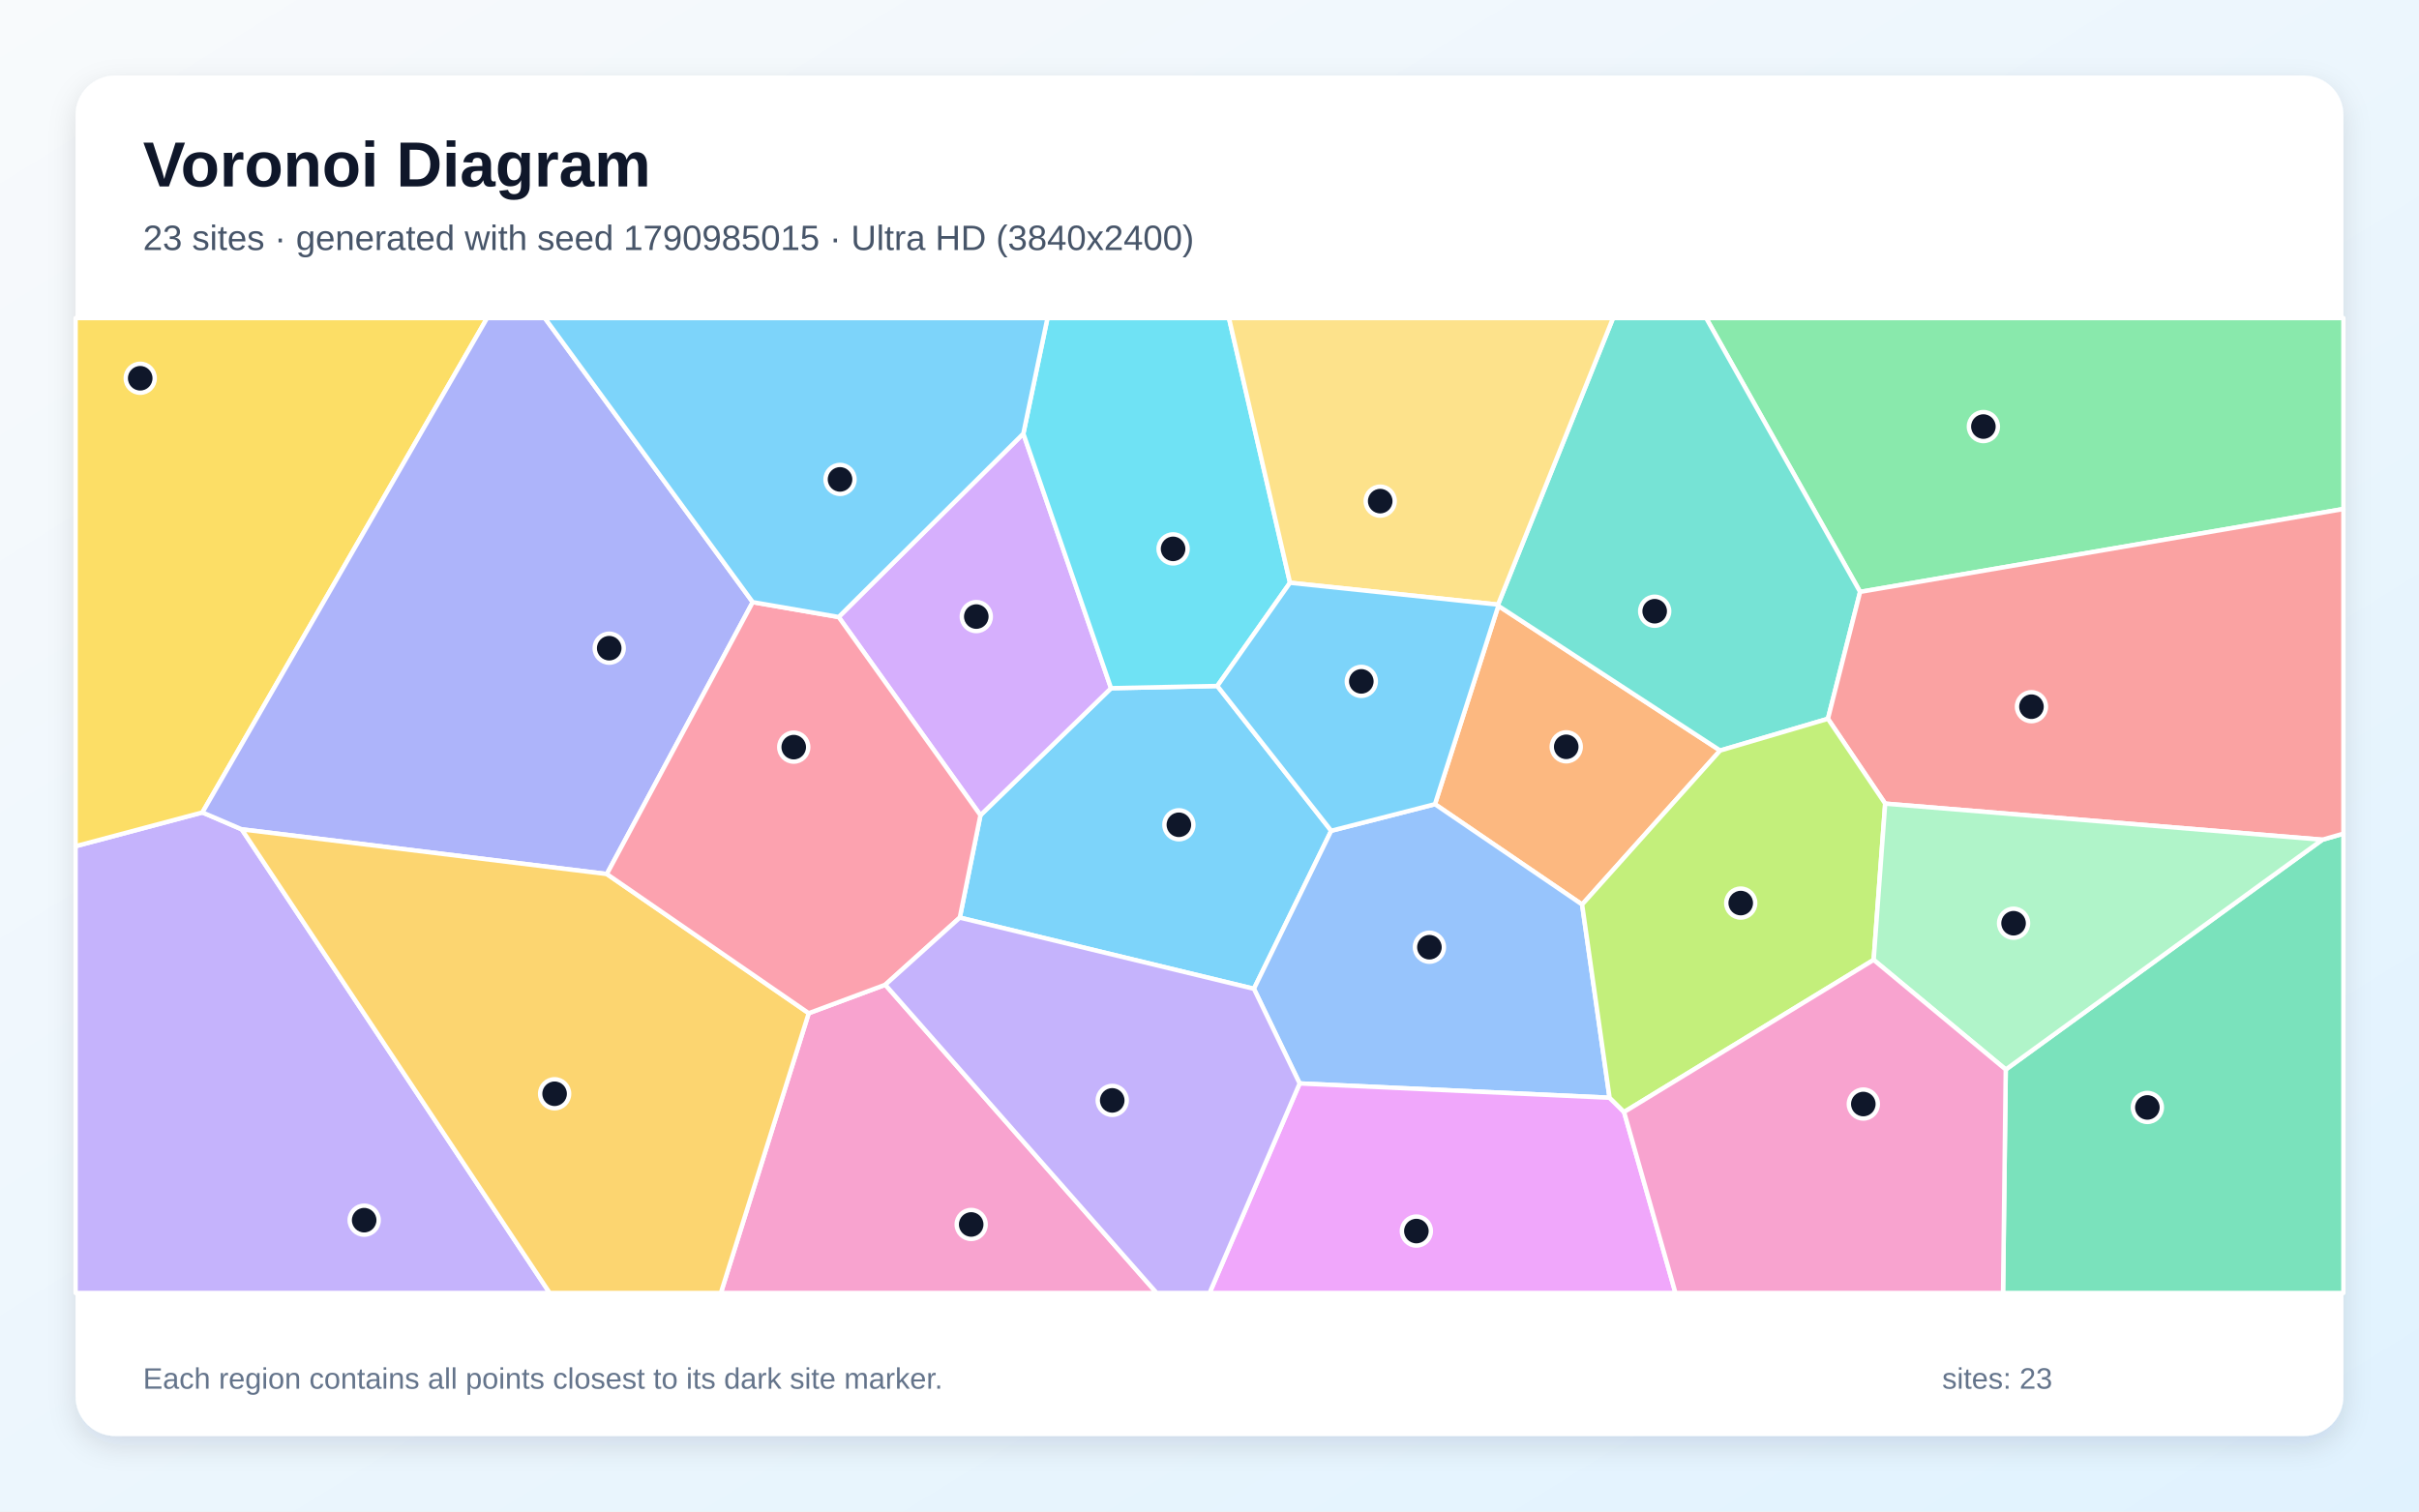
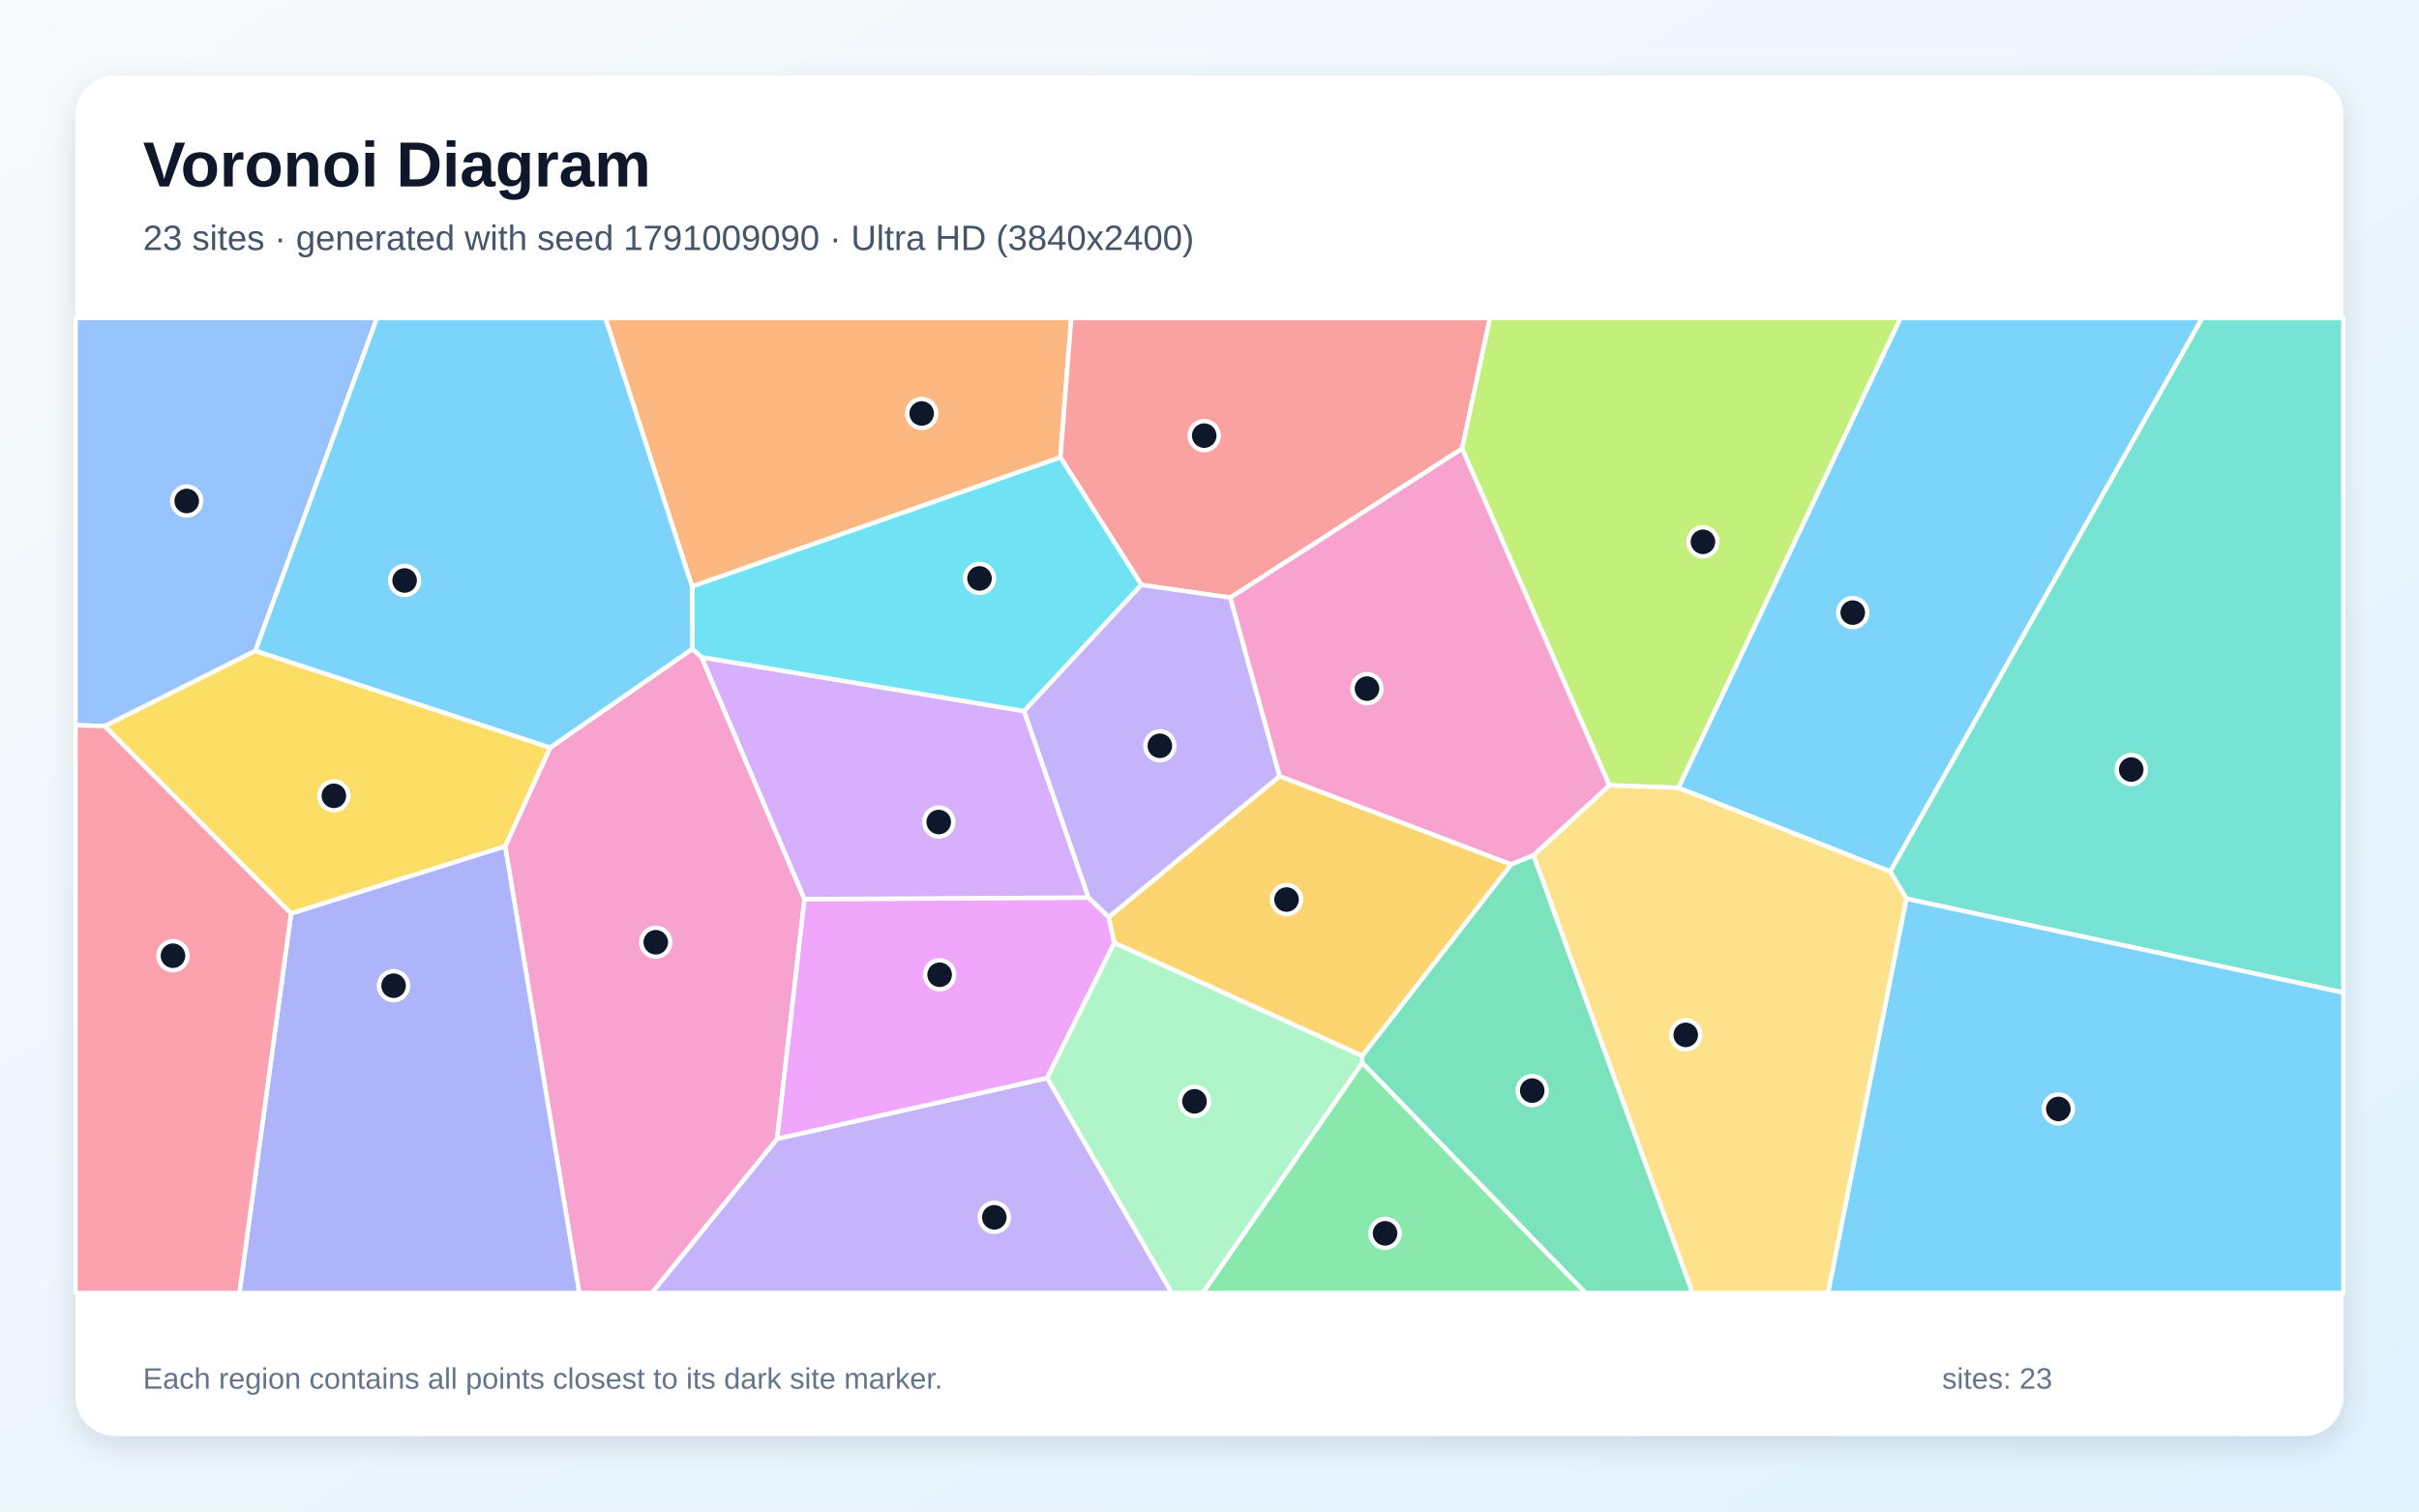
<svg xmlns="http://www.w3.org/2000/svg" width="3840" height="2400" viewBox="0 0 3840 2400" role="img" aria-labelledby="title description">
  <defs>
    <linearGradient id="background" x1="0" y1="0" x2="1" y2="1">
      <stop stop-color="#F8FAFC" />
      <stop offset="1" stop-color="#E0F2FE" />
    </linearGradient>
    <filter id="shadow" x="-5%" y="-5%" width="110%" height="110%">
      <feDropShadow dx="0" dy="15" stdDeviation="22" flood-color="#0F172A" flood-opacity=".12" />
    </filter>
  </defs>
  <rect width="3840" height="2400" fill="url(#background)" />
  <rect x="120" y="120" width="3600" height="2160" rx="63" fill="#FFFFFF" filter="url(#shadow)" />
  <g font-family="Arial, sans-serif">
    <text x="227" y="296" font-size="101" font-weight="700" fill="#0F172A">Voronoi Diagram</text>
-     <text x="227" y="397" font-size="56" fill="#475569">23 sites · generated with seed 1790985015 · Ultra HD (3840x2400)</text>
+     <text x="227" y="397" font-size="56" fill="#475569">23 sites · generated with seed 1791009090 · Ultra HD (3840x2400)</text>
  </g>
  <g stroke="#FFFFFF" stroke-width="7" stroke-linejoin="round">
-     <polygon points="1523.6,1457.0 1556.4,1294.4 1763.7,1092.7 1932.4,1089.2 2113.2,1319.1 1990.5,1570.0" fill="#38BDF8" fill-opacity="0.65" />
-     <polygon points="120.0,1343.6 321.3,1290.0 383.7,1316.8 872.6,2053.0 120.0,2053.0" fill="#A78BFA" fill-opacity="0.65" />
-     <polygon points="1283.8,1608.8 1405.3,1563.6 1836.1,2053.0 1144.3,2053.0" fill="#F472B6" fill-opacity="0.65" />
-     <polygon points="2511.5,1436.2 2277.9,1276.9 2378.5,962.0 2730.6,1191.7" fill="#FB923C" fill-opacity="0.65" />
-     <polygon points="321.3,1290.0 120.0,1343.6 120.0,505.0 773.2,505.0" fill="#FACC15" fill-opacity="0.65" />
-     <polygon points="2952.8,939.8 2708.4,505.0 3720.0,505.0 3720.0,808.2" fill="#4ADE80" fill-opacity="0.65" />
-     <polygon points="2952.8,939.8 2901.7,1141.3 2730.6,1191.7 2378.5,962.0 2378.0,960.0 2560.6,505.0 2708.4,505.0" fill="#2DD4BF" fill-opacity="0.65" />
-     <polygon points="2555.1,1743.0 2063.1,1720.3 1990.5,1570.0 2113.2,1319.1 2277.9,1276.9 2511.5,1436.2" fill="#60A5FA" fill-opacity="0.65" />
-     <polygon points="2063.1,1720.3 2555.1,1743.0 2578.1,1765.7 2659.7,2053.0 1920.1,2053.0" fill="#E879F9" fill-opacity="0.65" />
-     <polygon points="3184.0,1698.2 3686.6,1333.3 3720.0,1323.7 3720.0,2053.0 3179.7,2053.0" fill="#34D399" fill-opacity="0.65" />
-     <polygon points="3686.6,1333.3 2992.6,1276.0 2901.7,1141.3 2952.8,939.8 3720.0,808.2 3720.0,1323.7" fill="#F87171" fill-opacity="0.65" />
-     <polygon points="1194.9,956.1 963.3,1387.8 383.7,1316.8 321.3,1290.0 773.2,505.0 864.9,505.0" fill="#818CF8" fill-opacity="0.65" />
-     <polygon points="383.7,1316.8 963.3,1387.8 1283.8,1608.8 1144.3,2053.0 872.6,2053.0" fill="#FBBF24" fill-opacity="0.65" />
-     <polygon points="2992.6,1276.0 2974.3,1524.1 2578.1,1765.7 2555.1,1743.0 2511.5,1436.2 2730.6,1191.7 2901.7,1141.3" fill="#A3E635" fill-opacity="0.65" />
-     <polygon points="1331.3,979.7 1624.5,688.5 1763.7,1092.7 1556.4,1294.4" fill="#C084FC" fill-opacity="0.65" />
-     <polygon points="1405.3,1563.6 1283.8,1608.8 963.3,1387.8 1194.9,956.1 1331.3,979.7 1556.4,1294.4 1523.6,1457.0" fill="#FB7185" fill-opacity="0.65" />
-     <polygon points="2047.8,925.3 1932.4,1089.2 1763.7,1092.7 1624.5,688.5 1662.8,505.0 1950.9,505.0" fill="#22D3EE" fill-opacity="0.65" />
-     <polygon points="2974.3,1524.1 2992.6,1276.0 3686.6,1333.3 3184.0,1698.2" fill="#86EFAC" fill-opacity="0.65" />
-     <polygon points="2378.0,960.0 2047.8,925.3 1950.9,505.0 2560.6,505.0" fill="#FCD34D" fill-opacity="0.65" />
-     <polygon points="1624.5,688.5 1331.3,979.7 1194.9,956.1 864.9,505.0 1662.8,505.0" fill="#38BDF8" fill-opacity="0.65" />
-     <polygon points="2047.8,925.3 2378.0,960.0 2378.5,962.0 2277.9,1276.9 2113.2,1319.1 1932.4,1089.2" fill="#38BDF8" fill-opacity="0.65" />
-     <polygon points="1405.3,1563.6 1523.6,1457.0 1990.5,1570.0 2063.1,1720.3 1920.1,2053.0 1836.1,2053.0" fill="#A78BFA" fill-opacity="0.65" />
-     <polygon points="2578.1,1765.7 2974.3,1524.1 3184.0,1698.2 3179.7,2053.0 2659.7,2053.0" fill="#F472B6" fill-opacity="0.65" />
+     <polygon points="3000.7,1383.9 2664.2,1250.9 3016.8,505.0 3496.0,505.0" fill="#38BDF8" fill-opacity="0.65" />
+     <polygon points="1233.6,1808.2 1662.4,1711.6 1860.2,2053.0 1034.6,2053.0" fill="#A78BFA" fill-opacity="0.65" />
+     <polygon points="801.9,1343.8 873.3,1187.0 1099.0,1030.3 1113.8,1043.5 1277.1,1427.6 1233.6,1808.2 1034.6,2053.0 919.5,2053.0" fill="#F472B6" fill-opacity="0.65" />
+     <polygon points="1683.3,726.3 1098.6,931.3 960.9,505.0 1700.6,505.0" fill="#FB923C" fill-opacity="0.65" />
+     <polygon points="462.0,1450.6 166.0,1152.9 405.5,1033.3 873.3,1187.0 801.9,1343.8" fill="#FACC15" fill-opacity="0.65" />
+     <polygon points="2162.5,1687.3 2517.2,2053.0 1909.2,2053.0" fill="#4ADE80" fill-opacity="0.65" />
+     <polygon points="3026.4,1427.1 3000.7,1383.9 3496.0,505.0 3720.0,505.0 3720.0,1576.1" fill="#2DD4BF" fill-opacity="0.65" />
+     <polygon points="405.5,1033.3 166.0,1152.9 120.0,1151.5 120.0,505.0 598.4,505.0" fill="#60A5FA" fill-opacity="0.65" />
+     <polygon points="1277.1,1427.6 1727.9,1425.1 1760.0,1456.0 1768.9,1497.2 1662.4,1711.6 1233.6,1808.2" fill="#E879F9" fill-opacity="0.65" />
+     <polygon points="2162.5,1687.3 2162.2,1676.5 2398.8,1372.4 2434.4,1357.8 2686.9,2053.0 2517.2,2053.0" fill="#34D399" fill-opacity="0.65" />
+     <polygon points="2321.0,712.4 1953.1,948.9 1811.9,928.7 1683.3,726.3 1700.6,505.0 2365.2,505.0" fill="#F87171" fill-opacity="0.65" />
+     <polygon points="462.0,1450.6 801.9,1343.8 919.5,2053.0 380.0,2053.0" fill="#818CF8" fill-opacity="0.65" />
+     <polygon points="2031.4,1232.4 2398.8,1372.4 2162.2,1676.5 1768.9,1497.2 1760.0,1456.0" fill="#FBBF24" fill-opacity="0.65" />
+     <polygon points="2554.7,1247.0 2321.0,712.4 2365.2,505.0 3016.8,505.0 2664.2,1250.9" fill="#A3E635" fill-opacity="0.65" />
+     <polygon points="1625.8,1129.1 1727.9,1425.1 1277.1,1427.6 1113.8,1043.5" fill="#C084FC" fill-opacity="0.65" />
+     <polygon points="120.0,1151.5 166.0,1152.9 462.0,1450.6 380.0,2053.0 120.0,2053.0" fill="#FB7185" fill-opacity="0.65" />
+     <polygon points="1811.9,928.7 1625.8,1129.1 1113.8,1043.5 1099.0,1030.3 1098.6,931.3 1683.3,726.3" fill="#22D3EE" fill-opacity="0.65" />
+     <polygon points="1662.4,1711.6 1768.9,1497.2 2162.2,1676.5 2162.5,1687.3 1909.2,2053.0 1860.2,2053.0" fill="#86EFAC" fill-opacity="0.65" />
+     <polygon points="2434.4,1357.8 2554.7,1247.0 2664.2,1250.9 3000.7,1383.9 3026.4,1427.1 2902.0,2053.0 2686.9,2053.0" fill="#FCD34D" fill-opacity="0.65" />
+     <polygon points="3026.4,1427.1 3720.0,1576.1 3720.0,2053.0 2902.0,2053.0" fill="#38BDF8" fill-opacity="0.65" />
+     <polygon points="1098.6,931.3 1099.0,1030.3 873.3,1187.0 405.5,1033.3 598.4,505.0 960.9,505.0" fill="#38BDF8" fill-opacity="0.65" />
+     <polygon points="2031.4,1232.4 1760.0,1456.0 1727.9,1425.1 1625.8,1129.1 1811.9,928.7 1953.1,948.9" fill="#A78BFA" fill-opacity="0.65" />
+     <polygon points="2554.7,1247.0 2434.4,1357.8 2398.8,1372.4 2031.4,1232.4 1953.1,948.9 2321.0,712.4" fill="#F472B6" fill-opacity="0.65" />
  </g>
  <g>
-     <circle cx="1871.4" cy="1309.6" r="23" fill="#0F172A" stroke="#FFFFFF" stroke-width="7" />
-     <circle cx="578.1" cy="1937.4" r="23" fill="#0F172A" stroke="#FFFFFF" stroke-width="7" />
-     <circle cx="1541.7" cy="1944.2" r="23" fill="#0F172A" stroke="#FFFFFF" stroke-width="7" />
-     <circle cx="2486.3" cy="1185.8" r="23" fill="#0F172A" stroke="#FFFFFF" stroke-width="7" />
-     <circle cx="222.6" cy="600.6" r="23" fill="#0F172A" stroke="#FFFFFF" stroke-width="7" />
-     <circle cx="3148.5" cy="677.3" r="23" fill="#0F172A" stroke="#FFFFFF" stroke-width="7" />
-     <circle cx="2626.7" cy="970.5" r="23" fill="#0F172A" stroke="#FFFFFF" stroke-width="7" />
-     <circle cx="2269.1" cy="1504.0" r="23" fill="#0F172A" stroke="#FFFFFF" stroke-width="7" />
-     <circle cx="2248.4" cy="1954.7" r="23" fill="#0F172A" stroke="#FFFFFF" stroke-width="7" />
-     <circle cx="3408.8" cy="1758.4" r="23" fill="#0F172A" stroke="#FFFFFF" stroke-width="7" />
-     <circle cx="3224.8" cy="1122.1" r="23" fill="#0F172A" stroke="#FFFFFF" stroke-width="7" />
-     <circle cx="967.1" cy="1029.2" r="23" fill="#0F172A" stroke="#FFFFFF" stroke-width="7" />
-     <circle cx="880.4" cy="1736.7" r="23" fill="#0F172A" stroke="#FFFFFF" stroke-width="7" />
-     <circle cx="2763.3" cy="1433.9" r="23" fill="#0F172A" stroke="#FFFFFF" stroke-width="7" />
-     <circle cx="1549.8" cy="979.0" r="23" fill="#0F172A" stroke="#FFFFFF" stroke-width="7" />
-     <circle cx="1260.0" cy="1186.3" r="23" fill="#0F172A" stroke="#FFFFFF" stroke-width="7" />
-     <circle cx="1862.2" cy="871.5" r="23" fill="#0F172A" stroke="#FFFFFF" stroke-width="7" />
-     <circle cx="3196.4" cy="1465.9" r="23" fill="#0F172A" stroke="#FFFFFF" stroke-width="7" />
-     <circle cx="2191.0" cy="795.7" r="23" fill="#0F172A" stroke="#FFFFFF" stroke-width="7" />
-     <circle cx="1333.5" cy="761.2" r="23" fill="#0F172A" stroke="#FFFFFF" stroke-width="7" />
-     <circle cx="2161.0" cy="1081.9" r="23" fill="#0F172A" stroke="#FFFFFF" stroke-width="7" />
-     <circle cx="1765.6" cy="1747.2" r="23" fill="#0F172A" stroke="#FFFFFF" stroke-width="7" />
-     <circle cx="2957.9" cy="1753.0" r="23" fill="#0F172A" stroke="#FFFFFF" stroke-width="7" />
+     <circle cx="2941.1" cy="972.7" r="23" fill="#0F172A" stroke="#FFFFFF" stroke-width="7" />
+     <circle cx="1578.4" cy="1932.9" r="23" fill="#0F172A" stroke="#FFFFFF" stroke-width="7" />
+     <circle cx="1041.0" cy="1496.1" r="23" fill="#0F172A" stroke="#FFFFFF" stroke-width="7" />
+     <circle cx="1463.1" cy="656.5" r="23" fill="#0F172A" stroke="#FFFFFF" stroke-width="7" />
+     <circle cx="530.0" cy="1263.6" r="23" fill="#0F172A" stroke="#FFFFFF" stroke-width="7" />
+     <circle cx="2198.7" cy="1958.3" r="23" fill="#0F172A" stroke="#FFFFFF" stroke-width="7" />
+     <circle cx="3383.2" cy="1221.9" r="23" fill="#0F172A" stroke="#FFFFFF" stroke-width="7" />
+     <circle cx="296.4" cy="795.5" r="23" fill="#0F172A" stroke="#FFFFFF" stroke-width="7" />
+     <circle cx="1491.6" cy="1547.7" r="23" fill="#0F172A" stroke="#FFFFFF" stroke-width="7" />
+     <circle cx="2432.3" cy="1731.7" r="23" fill="#0F172A" stroke="#FFFFFF" stroke-width="7" />
+     <circle cx="1911.6" cy="691.7" r="23" fill="#0F172A" stroke="#FFFFFF" stroke-width="7" />
+     <circle cx="624.8" cy="1565.1" r="23" fill="#0F172A" stroke="#FFFFFF" stroke-width="7" />
+     <circle cx="2042.3" cy="1428.3" r="23" fill="#0F172A" stroke="#FFFFFF" stroke-width="7" />
+     <circle cx="2703.3" cy="860.3" r="23" fill="#0F172A" stroke="#FFFFFF" stroke-width="7" />
+     <circle cx="1490.2" cy="1305.2" r="23" fill="#0F172A" stroke="#FFFFFF" stroke-width="7" />
+     <circle cx="274.6" cy="1517.5" r="23" fill="#0F172A" stroke="#FFFFFF" stroke-width="7" />
+     <circle cx="1554.9" cy="918.4" r="23" fill="#0F172A" stroke="#FFFFFF" stroke-width="7" />
+     <circle cx="1896.2" cy="1748.7" r="23" fill="#0F172A" stroke="#FFFFFF" stroke-width="7" />
+     <circle cx="2676.0" cy="1643.2" r="23" fill="#0F172A" stroke="#FFFFFF" stroke-width="7" />
+     <circle cx="3267.5" cy="1760.8" r="23" fill="#0F172A" stroke="#FFFFFF" stroke-width="7" />
+     <circle cx="642.3" cy="921.7" r="23" fill="#0F172A" stroke="#FFFFFF" stroke-width="7" />
+     <circle cx="1841.2" cy="1184.2" r="23" fill="#0F172A" stroke="#FFFFFF" stroke-width="7" />
+     <circle cx="2170.0" cy="1093.4" r="23" fill="#0F172A" stroke="#FFFFFF" stroke-width="7" />
  </g>
  <g font-family="Arial, sans-serif" font-size="47" fill="#64748B">
    <text x="227" y="2205">Each region contains all points closest to its dark site marker.</text>
    <text x="3083" y="2205">sites: 23</text>
  </g>
</svg>
